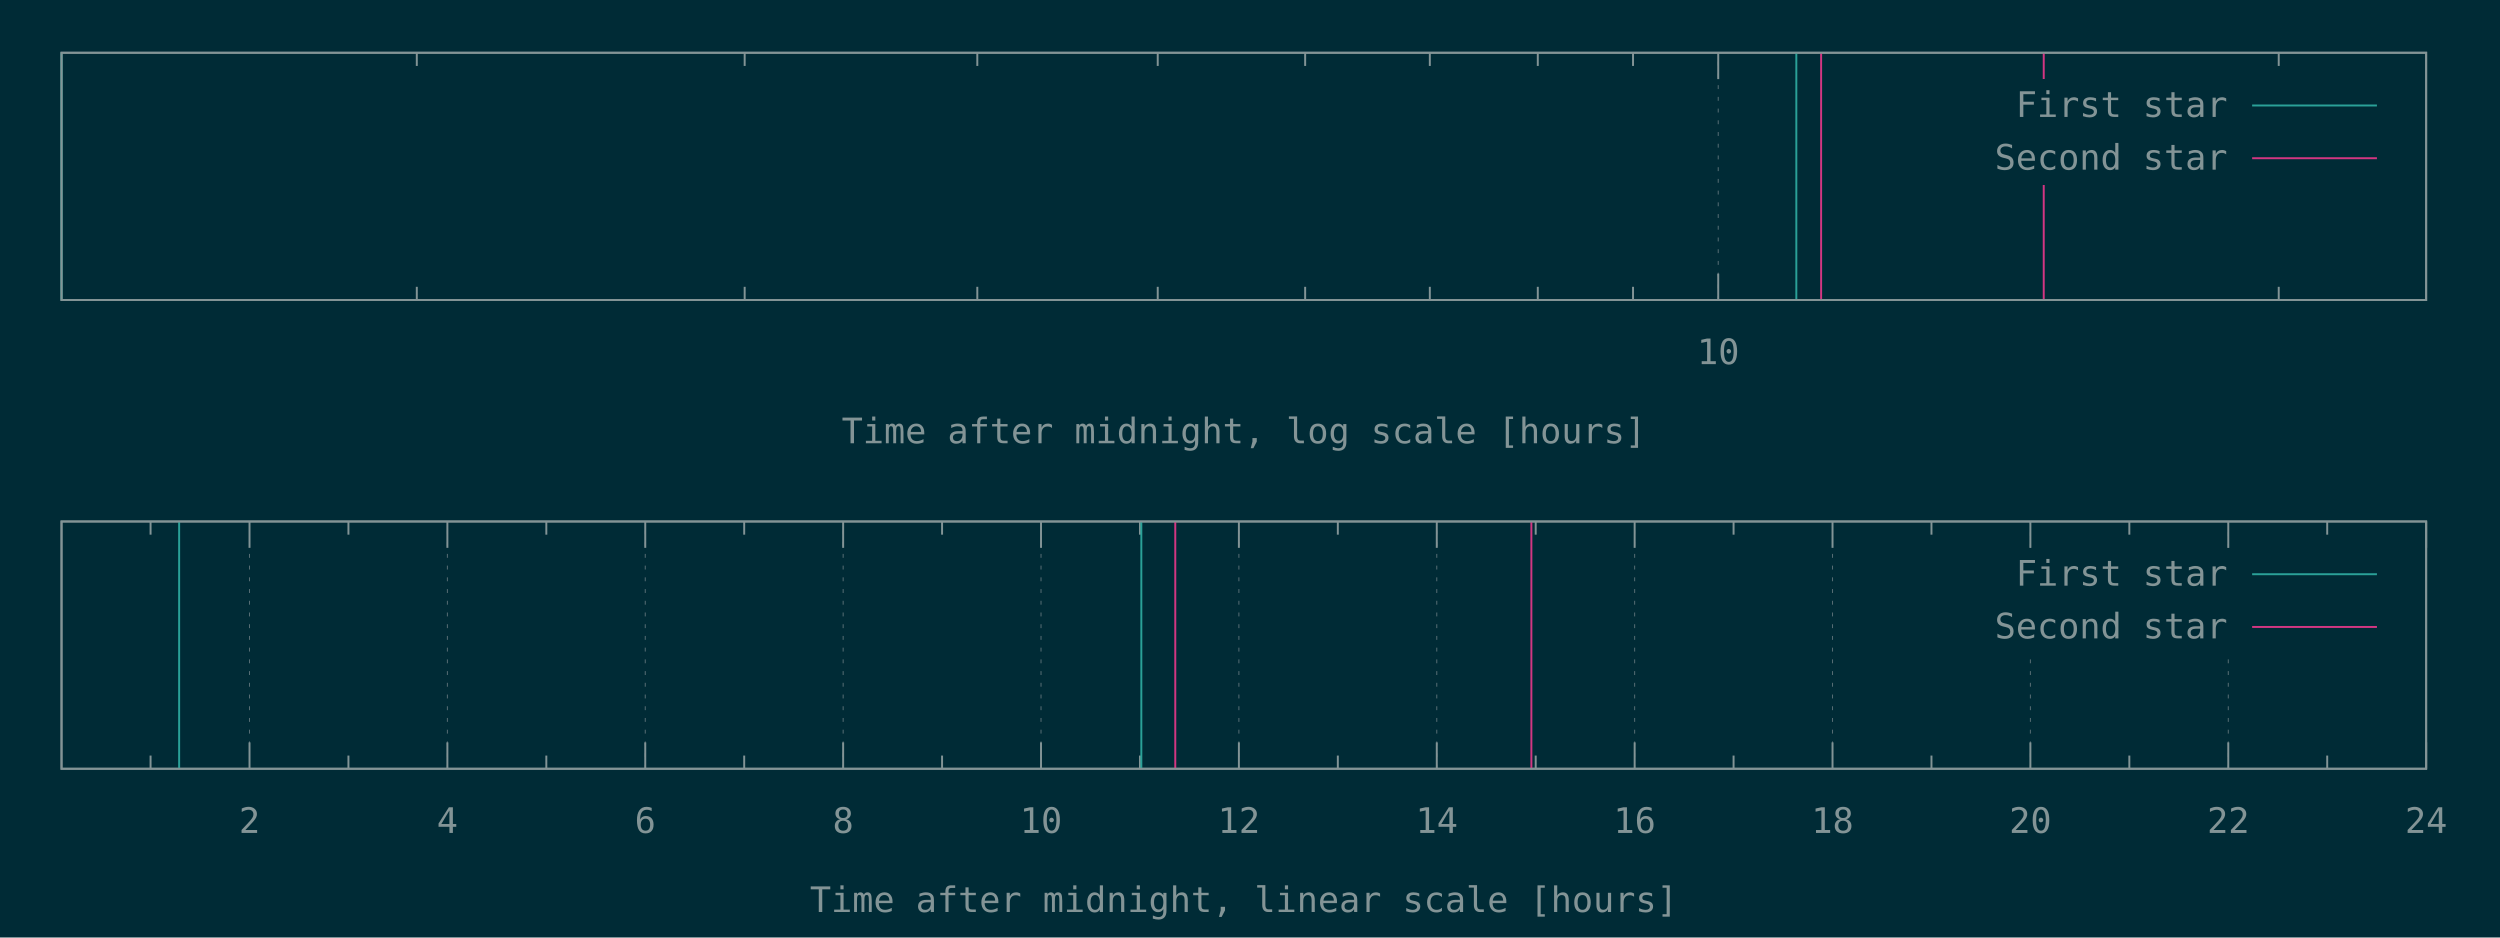
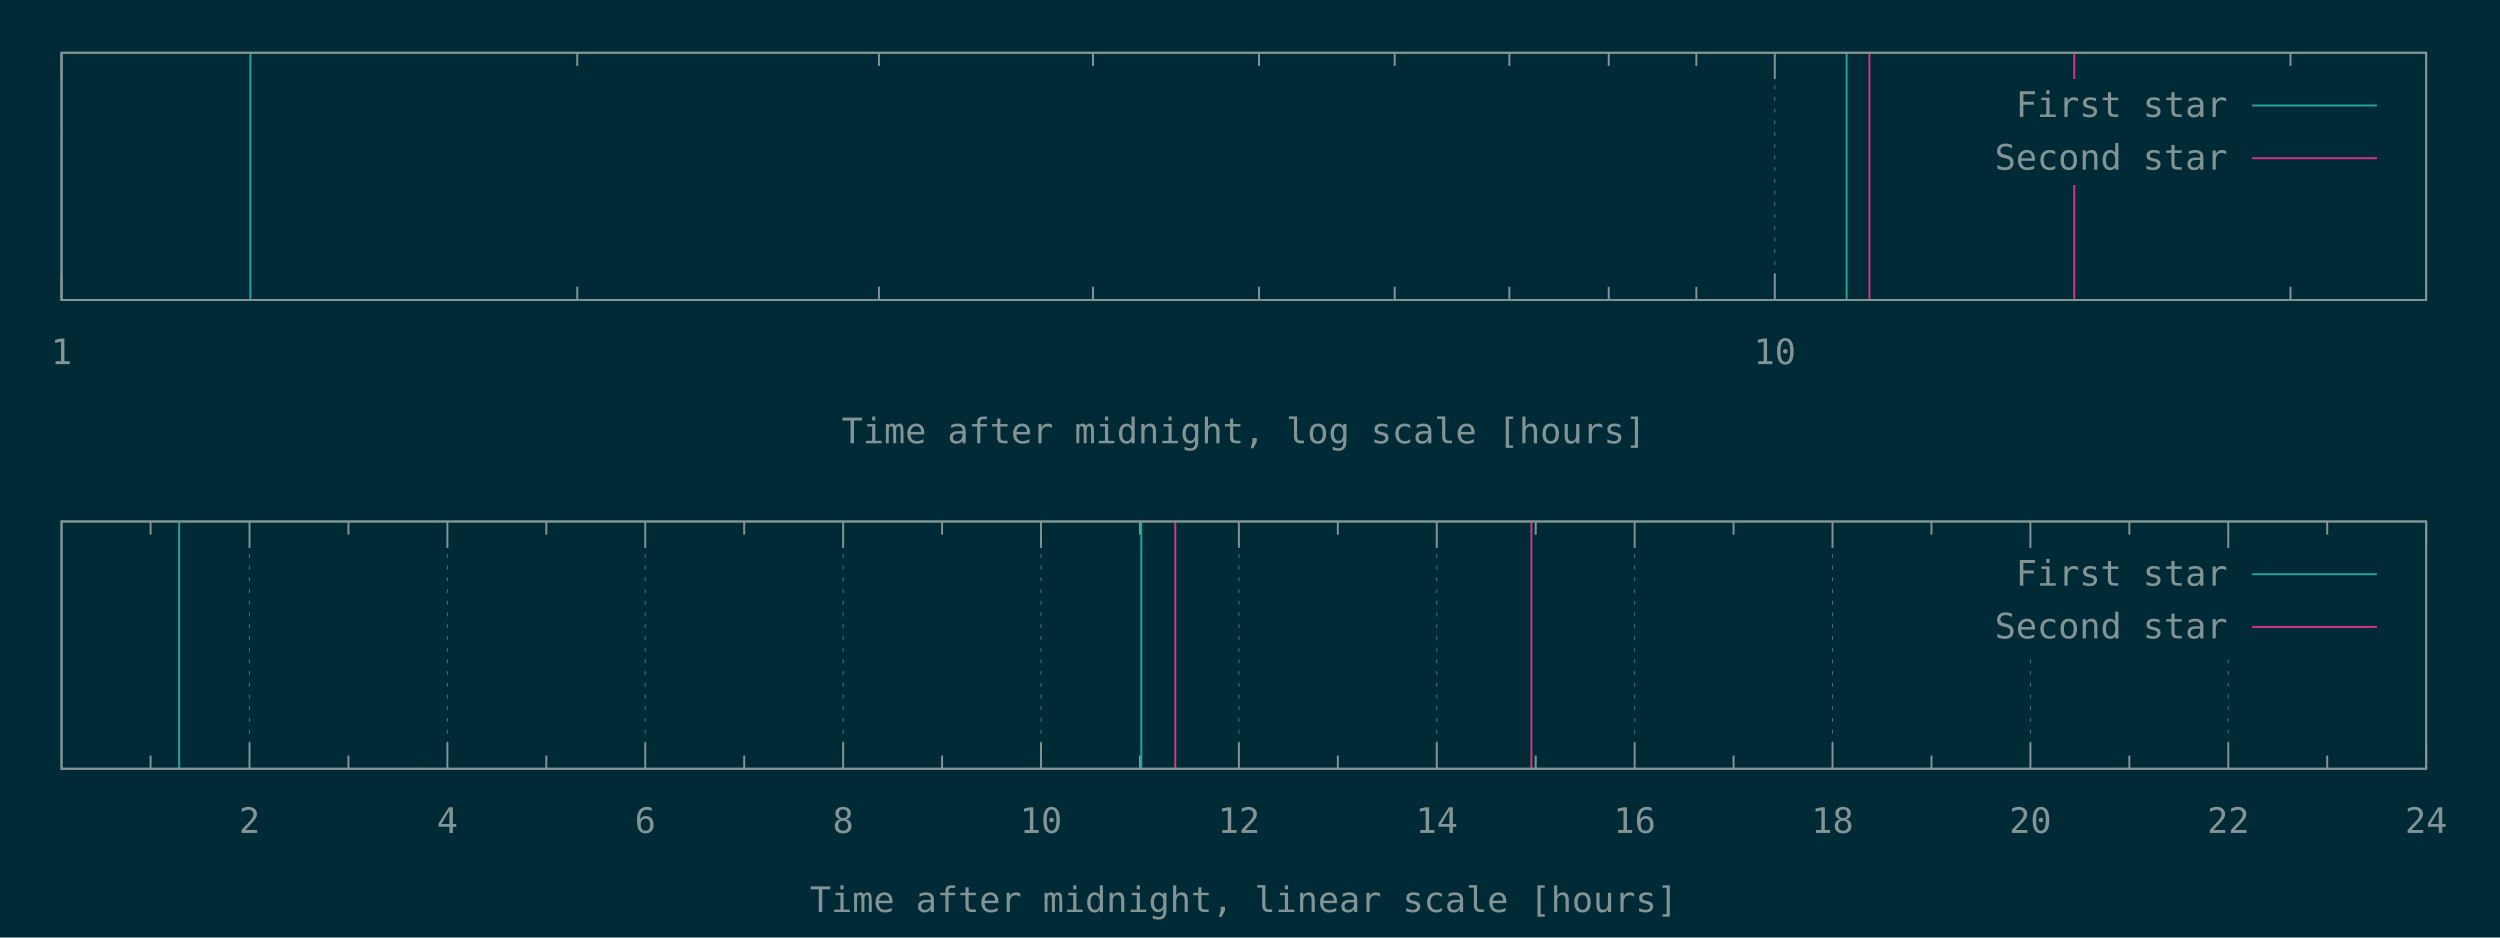
<svg xmlns="http://www.w3.org/2000/svg" xmlns:xlink="http://www.w3.org/1999/xlink" width="1280" height="480" viewBox="0 0 1280 480">
  <g id="gnuplot_canvas">
    <rect x="0" y="0" width="1280" height="480" fill="#002b36" />
    <defs>
      <circle id="gpDot" r="0.5" stroke-width="0.5" stroke="currentColor" />
      <path id="gpPt0" stroke-width="0.148" stroke="currentColor" d="M-1,0 h2 M0,-1 v2" />
      <path id="gpPt1" stroke-width="0.148" stroke="currentColor" d="M-1,-1 L1,1 M1,-1 L-1,1" />
      <path id="gpPt2" stroke-width="0.148" stroke="currentColor" d="M-1,0 L1,0 M0,-1 L0,1 M-1,-1 L1,1 M-1,1 L1,-1" />
      <rect id="gpPt3" stroke-width="0.148" stroke="currentColor" x="-1" y="-1" width="2" height="2" />
      <rect id="gpPt4" stroke-width="0.148" stroke="currentColor" fill="currentColor" x="-1" y="-1" width="2" height="2" />
      <circle id="gpPt5" stroke-width="0.148" stroke="currentColor" cx="0" cy="0" r="1" />
      <use xlink:href="#gpPt5" id="gpPt6" fill="currentColor" stroke="none" />
      <path id="gpPt7" stroke-width="0.148" stroke="currentColor" d="M0,-1.33 L-1.33,0.67 L1.33,0.67 z" />
      <use xlink:href="#gpPt7" id="gpPt8" fill="currentColor" stroke="none" />
      <use xlink:href="#gpPt7" id="gpPt9" stroke="currentColor" transform="rotate(180)" />
      <use xlink:href="#gpPt9" id="gpPt10" fill="currentColor" stroke="none" />
      <use xlink:href="#gpPt3" id="gpPt11" stroke="currentColor" transform="rotate(45)" />
      <use xlink:href="#gpPt11" id="gpPt12" fill="currentColor" stroke="none" />
      <path id="gpPt13" stroke-width="0.148" stroke="currentColor" d="M0,1.330 L1.265,0.411 L0.782,-1.067 L-0.782,-1.076 L-1.265,0.411 z" />
      <use xlink:href="#gpPt13" id="gpPt14" fill="currentColor" stroke="none" />
      <filter id="textbox" filterUnits="objectBoundingBox" x="0" y="0" height="1" width="1">
        <feFlood flood-color="#002B36" flood-opacity="1" result="bgnd" />
        <feComposite in="SourceGraphic" in2="bgnd" operator="atop" />
      </filter>
      <filter id="greybox" filterUnits="objectBoundingBox" x="0" y="0" height="1" width="1">
        <feFlood flood-color="lightgrey" flood-opacity="1" result="grey" />
        <feComposite in="SourceGraphic" in2="grey" operator="atop" />
      </filter>
    </defs>
    <g fill="none" color="#002B36" stroke="currentColor" stroke-width="1.00" stroke-linecap="butt" stroke-linejoin="miter">
</g>
    <g fill="none" color="black" stroke="currentColor" stroke-width="1.00" stroke-linecap="butt" stroke-linejoin="miter">
-       <path stroke="rgb(131, 148, 150)" d="M213.40,153.60 L213.40,146.85 M213.40,27.01 L213.40,33.76 M381.27,153.60 L381.27,146.85 M381.27,27.01 L381.27,33.76   M500.38,153.60 L500.38,146.85 M500.38,27.01 L500.38,33.76 M592.76,153.60 L592.76,146.85 M592.76,27.01 L592.76,33.76   M668.24,153.60 L668.24,146.85 M668.24,27.01 L668.24,33.76 M732.07,153.60 L732.07,146.85 M732.07,27.01 L732.07,33.76   M787.35,153.60 L787.35,146.85 M787.35,27.01 L787.35,33.76 M836.11,153.60 L836.11,146.85 M836.11,27.01 L836.11,33.76    " />
-     </g>
-     <g fill="none" color="black" stroke="rgb(131, 148, 150)" stroke-width="0.50" stroke-linecap="butt" stroke-linejoin="miter">
- </g>
-     <g fill="none" color="gray" stroke="currentColor" stroke-width="0.50" stroke-linecap="butt" stroke-linejoin="miter">
-       <path stroke="rgb( 88, 110, 117)" stroke-dasharray="2,4" class="gridline" d="M879.73,153.60 L879.73,27.01  " />
-     </g>
-     <g fill="none" color="gray" stroke="rgb( 88, 110, 117)" stroke-width="1.00" stroke-linecap="butt" stroke-linejoin="miter">
- </g>
-     <g fill="none" color="black" stroke="currentColor" stroke-width="1.00" stroke-linecap="butt" stroke-linejoin="miter">
-       <path stroke="rgb(131, 148, 150)" d="M879.73,153.60 L879.73,140.10 M879.73,27.01 L879.73,40.51  " />
-       <g transform="translate(879.73,186.45)" stroke="none" fill="rgb(131,148,150)" font-family="Inconsolata" font-size="18.00" text-anchor="middle">
+ </g>
+     <g fill="none" color="black" stroke="rgb(131, 148, 150)" stroke-width="0.50" stroke-linecap="butt" stroke-linejoin="miter">
+ </g>
+     <g fill="none" color="gray" stroke="currentColor" stroke-width="0.50" stroke-linecap="butt" stroke-linejoin="miter">
+       <path stroke="rgb( 88, 110, 117)" stroke-dasharray="2,4" class="gridline" d="M31.50,153.60 L31.50,27.01  " />
+     </g>
+     <g fill="none" color="gray" stroke="rgb( 88, 110, 117)" stroke-width="1.00" stroke-linecap="butt" stroke-linejoin="miter">
+ </g>
+     <g fill="none" color="black" stroke="currentColor" stroke-width="1.00" stroke-linecap="butt" stroke-linejoin="miter">
+       <path stroke="rgb(131, 148, 150)" d="M31.50,153.60 L31.50,140.10 M31.50,27.01 L31.50,40.51  " />
+       <g transform="translate(31.50,186.45)" stroke="none" fill="rgb(131,148,150)" font-family="Inconsolata" font-size="18.00" text-anchor="middle">
+         <text>
+           <tspan font-family="Inconsolata"> 1</tspan>
+         </text>
+       </g>
+     </g>
+     <g fill="none" color="black" stroke="currentColor" stroke-width="1.00" stroke-linecap="butt" stroke-linejoin="miter">
+       <path stroke="rgb(131, 148, 150)" d="M295.56,153.60 L295.56,146.85 M295.56,27.01 L295.56,33.76 M450.02,153.60 L450.02,146.85 M450.02,27.01 L450.02,33.76   M559.61,153.60 L559.61,146.85 M559.61,27.01 L559.61,33.76 M644.62,153.60 L644.62,146.85 M644.62,27.01 L644.62,33.76   M714.08,153.60 L714.08,146.85 M714.08,27.01 L714.08,33.76 M772.80,153.60 L772.80,146.85 M772.80,27.01 L772.80,33.76   M823.67,153.60 L823.67,146.85 M823.67,27.01 L823.67,33.76 M868.54,153.60 L868.54,146.85 M868.54,27.01 L868.54,33.76    " />
+     </g>
+     <g fill="none" color="black" stroke="rgb(131, 148, 150)" stroke-width="0.50" stroke-linecap="butt" stroke-linejoin="miter">
+ </g>
+     <g fill="none" color="gray" stroke="currentColor" stroke-width="0.50" stroke-linecap="butt" stroke-linejoin="miter">
+       <path stroke="rgb( 88, 110, 117)" stroke-dasharray="2,4" class="gridline" d="M908.68,153.60 L908.68,27.01  " />
+     </g>
+     <g fill="none" color="gray" stroke="rgb( 88, 110, 117)" stroke-width="1.00" stroke-linecap="butt" stroke-linejoin="miter">
+ </g>
+     <g fill="none" color="black" stroke="currentColor" stroke-width="1.00" stroke-linecap="butt" stroke-linejoin="miter">
+       <path stroke="rgb(131, 148, 150)" d="M908.68,153.60 L908.68,140.10 M908.68,27.01 L908.68,40.51  " />
+       <g transform="translate(908.68,186.45)" stroke="none" fill="rgb(131,148,150)" font-family="Inconsolata" font-size="18.00" text-anchor="middle">
        <text>
          <tspan font-family="Inconsolata"> 10</tspan>
        </text>
      </g>
    </g>
    <g fill="none" color="black" stroke="currentColor" stroke-width="1.00" stroke-linecap="butt" stroke-linejoin="miter">
-       <path stroke="rgb(131, 148, 150)" d="M1166.71,153.60 L1166.71,146.85 M1166.71,27.01 L1166.71,33.76  " />
+       <path stroke="rgb(131, 148, 150)" d="M1172.73,153.60 L1172.73,146.85 M1172.73,27.01 L1172.73,33.76  " />
    </g>
    <g fill="none" color="black" stroke="currentColor" stroke-width="1.00" stroke-linecap="butt" stroke-linejoin="miter">
      <path stroke="rgb(131, 148, 150)" d="M31.50,27.01 L31.50,153.60 L1242.19,153.60 L1242.19,27.01 L31.50,27.01 Z  " />
    </g>
    <g fill="none" color="black" stroke="currentColor" stroke-width="1.00" stroke-linecap="butt" stroke-linejoin="miter">
      <g transform="translate(636.84,226.95)" stroke="none" fill="rgb(131,148,150)" font-family="Inconsolata" font-size="18.00" text-anchor="middle">
        <text>
          <tspan font-family="Inconsolata">Time after midnight, log scale [hours]</tspan>
        </text>
      </g>
    </g>
    <g fill="none" color="black" stroke="currentColor" stroke-width="1.00" stroke-linecap="butt" stroke-linejoin="miter">
</g>
    <g id="gnuplot_plot_1a">
      <g fill="none" color="black" stroke="currentColor" stroke-width="1.00" stroke-linecap="butt" stroke-linejoin="miter">
-         <path stroke="rgb( 42, 161, 152)" d="M31.50,153.60 L31.50,27.01 M919.72,153.60 L919.72,27.01  " />
+         <path stroke="rgb( 42, 161, 152)" d="M128.18,153.60 L128.18,27.01 M945.47,153.60 L945.47,27.01  " />
      </g>
    </g>
    <g id="gnuplot_plot_2a">
      <g fill="none" color="black" stroke="currentColor" stroke-width="1.00" stroke-linecap="butt" stroke-linejoin="miter">
-         <path stroke="rgb(211,  54, 130)" d="M932.41,153.60 L932.41,27.01 M1046.39,153.60 L1046.39,27.01  " />
+         <path stroke="rgb(211,  54, 130)" d="M957.15,153.60 L957.15,27.01 M1062.02,153.60 L1062.02,27.01  " />
      </g>
    </g>
    <g stroke="none" shape-rendering="crispEdges">
      <polygon fill="#002B36" points="1001.89,94.51 1229.59,94.51 1229.59,40.51 1001.89,40.51 " />
    </g>
    <g id="gnuplot_plot_1a">
      <g fill="none" color="black" stroke="currentColor" stroke-width="1.00" stroke-linecap="butt" stroke-linejoin="miter">
        <g transform="translate(1140.49,59.86)" stroke="none" fill="rgb(131,148,150)" font-family="Inconsolata" font-size="18.00" text-anchor="end">
          <text>
            <tspan font-family="Inconsolata">First star</tspan>
          </text>
        </g>
      </g>
      <g fill="none" color="black" stroke="currentColor" stroke-width="1.00" stroke-linecap="butt" stroke-linejoin="miter">
        <path stroke="rgb( 42, 161, 152)" d="M1153.09,54.01 L1216.99,54.01  " />
      </g>
    </g>
    <g id="gnuplot_plot_2a">
      <g fill="none" color="black" stroke="currentColor" stroke-width="1.00" stroke-linecap="butt" stroke-linejoin="miter">
        <g transform="translate(1140.49,86.86)" stroke="none" fill="rgb(131,148,150)" font-family="Inconsolata" font-size="18.00" text-anchor="end">
          <text>
            <tspan font-family="Inconsolata">Second star</tspan>
          </text>
        </g>
      </g>
      <g fill="none" color="black" stroke="currentColor" stroke-width="1.00" stroke-linecap="butt" stroke-linejoin="miter">
        <path stroke="rgb(211,  54, 130)" d="M1153.09,81.01 L1216.99,81.01  " />
      </g>
    </g>
    <g fill="none" color="#002B36" stroke="rgb(211,  54, 130)" stroke-width="2.00" stroke-linecap="butt" stroke-linejoin="miter">
</g>
    <g fill="none" color="black" stroke="currentColor" stroke-width="2.00" stroke-linecap="butt" stroke-linejoin="miter">
</g>
    <g fill="none" color="black" stroke="black" stroke-width="1.00" stroke-linecap="butt" stroke-linejoin="miter">
</g>
    <g fill="none" color="black" stroke="currentColor" stroke-width="1.00" stroke-linecap="butt" stroke-linejoin="miter">
      <path stroke="rgb(131, 148, 150)" d="M31.50,27.01 L31.50,153.60 L1242.19,153.60 L1242.19,27.01 L31.50,27.01 Z  " />
    </g>
    <g fill="none" color="black" stroke="currentColor" stroke-width="1.00" stroke-linecap="butt" stroke-linejoin="miter">
</g>
    <g fill="none" color="black" stroke="currentColor" stroke-width="1.00" stroke-linecap="butt" stroke-linejoin="miter">
      <path stroke="rgb(131, 148, 150)" d="M77.09,393.60 L77.09,386.85 M77.09,267.00 L77.09,273.75  " />
    </g>
    <g fill="none" color="black" stroke="rgb(131, 148, 150)" stroke-width="0.50" stroke-linecap="butt" stroke-linejoin="miter">
</g>
    <g fill="none" color="gray" stroke="currentColor" stroke-width="0.50" stroke-linecap="butt" stroke-linejoin="miter">
      <path stroke="rgb( 88, 110, 117)" stroke-dasharray="2,4" class="gridline" d="M127.75,393.60 L127.75,267.00  " />
    </g>
    <g fill="none" color="gray" stroke="rgb( 88, 110, 117)" stroke-width="1.00" stroke-linecap="butt" stroke-linejoin="miter">
</g>
    <g fill="none" color="black" stroke="currentColor" stroke-width="1.00" stroke-linecap="butt" stroke-linejoin="miter">
      <path stroke="rgb(131, 148, 150)" d="M127.75,393.60 L127.75,380.10 M127.75,267.00 L127.75,280.50  " />
      <g transform="translate(127.75,426.45)" stroke="none" fill="rgb(131,148,150)" font-family="Inconsolata" font-size="18.00" text-anchor="middle">
        <text>
          <tspan font-family="Inconsolata"> 2</tspan>
        </text>
      </g>
    </g>
    <g fill="none" color="black" stroke="currentColor" stroke-width="1.00" stroke-linecap="butt" stroke-linejoin="miter">
      <path stroke="rgb(131, 148, 150)" d="M178.40,393.60 L178.40,386.85 M178.40,267.00 L178.40,273.75  " />
    </g>
    <g fill="none" color="black" stroke="rgb(131, 148, 150)" stroke-width="0.50" stroke-linecap="butt" stroke-linejoin="miter">
</g>
    <g fill="none" color="gray" stroke="currentColor" stroke-width="0.50" stroke-linecap="butt" stroke-linejoin="miter">
      <path stroke="rgb( 88, 110, 117)" stroke-dasharray="2,4" class="gridline" d="M229.06,393.60 L229.06,267.00  " />
    </g>
    <g fill="none" color="gray" stroke="rgb( 88, 110, 117)" stroke-width="1.00" stroke-linecap="butt" stroke-linejoin="miter">
</g>
    <g fill="none" color="black" stroke="currentColor" stroke-width="1.00" stroke-linecap="butt" stroke-linejoin="miter">
      <path stroke="rgb(131, 148, 150)" d="M229.06,393.60 L229.06,380.10 M229.06,267.00 L229.06,280.50  " />
      <g transform="translate(229.06,426.45)" stroke="none" fill="rgb(131,148,150)" font-family="Inconsolata" font-size="18.00" text-anchor="middle">
        <text>
          <tspan font-family="Inconsolata"> 4</tspan>
        </text>
      </g>
    </g>
    <g fill="none" color="black" stroke="currentColor" stroke-width="1.00" stroke-linecap="butt" stroke-linejoin="miter">
      <path stroke="rgb(131, 148, 150)" d="M279.72,393.60 L279.72,386.85 M279.72,267.00 L279.72,273.75  " />
    </g>
    <g fill="none" color="black" stroke="rgb(131, 148, 150)" stroke-width="0.50" stroke-linecap="butt" stroke-linejoin="miter">
</g>
    <g fill="none" color="gray" stroke="currentColor" stroke-width="0.50" stroke-linecap="butt" stroke-linejoin="miter">
      <path stroke="rgb( 88, 110, 117)" stroke-dasharray="2,4" class="gridline" d="M330.37,393.60 L330.37,267.00  " />
    </g>
    <g fill="none" color="gray" stroke="rgb( 88, 110, 117)" stroke-width="1.00" stroke-linecap="butt" stroke-linejoin="miter">
</g>
    <g fill="none" color="black" stroke="currentColor" stroke-width="1.00" stroke-linecap="butt" stroke-linejoin="miter">
      <path stroke="rgb(131, 148, 150)" d="M330.37,393.60 L330.37,380.10 M330.37,267.00 L330.37,280.50  " />
      <g transform="translate(330.37,426.45)" stroke="none" fill="rgb(131,148,150)" font-family="Inconsolata" font-size="18.00" text-anchor="middle">
        <text>
          <tspan font-family="Inconsolata"> 6</tspan>
        </text>
      </g>
    </g>
    <g fill="none" color="black" stroke="currentColor" stroke-width="1.00" stroke-linecap="butt" stroke-linejoin="miter">
      <path stroke="rgb(131, 148, 150)" d="M381.03,393.60 L381.03,386.85 M381.03,267.00 L381.03,273.75  " />
    </g>
    <g fill="none" color="black" stroke="rgb(131, 148, 150)" stroke-width="0.50" stroke-linecap="butt" stroke-linejoin="miter">
</g>
    <g fill="none" color="gray" stroke="currentColor" stroke-width="0.50" stroke-linecap="butt" stroke-linejoin="miter">
      <path stroke="rgb( 88, 110, 117)" stroke-dasharray="2,4" class="gridline" d="M431.69,393.60 L431.69,267.00  " />
    </g>
    <g fill="none" color="gray" stroke="rgb( 88, 110, 117)" stroke-width="1.00" stroke-linecap="butt" stroke-linejoin="miter">
</g>
    <g fill="none" color="black" stroke="currentColor" stroke-width="1.00" stroke-linecap="butt" stroke-linejoin="miter">
      <path stroke="rgb(131, 148, 150)" d="M431.69,393.60 L431.69,380.10 M431.69,267.00 L431.69,280.50  " />
      <g transform="translate(431.69,426.45)" stroke="none" fill="rgb(131,148,150)" font-family="Inconsolata" font-size="18.00" text-anchor="middle">
        <text>
          <tspan font-family="Inconsolata"> 8</tspan>
        </text>
      </g>
    </g>
    <g fill="none" color="black" stroke="currentColor" stroke-width="1.00" stroke-linecap="butt" stroke-linejoin="miter">
      <path stroke="rgb(131, 148, 150)" d="M482.34,393.60 L482.34,386.85 M482.34,267.00 L482.34,273.75  " />
    </g>
    <g fill="none" color="black" stroke="rgb(131, 148, 150)" stroke-width="0.50" stroke-linecap="butt" stroke-linejoin="miter">
</g>
    <g fill="none" color="gray" stroke="currentColor" stroke-width="0.50" stroke-linecap="butt" stroke-linejoin="miter">
      <path stroke="rgb( 88, 110, 117)" stroke-dasharray="2,4" class="gridline" d="M533.00,393.60 L533.00,267.00  " />
    </g>
    <g fill="none" color="gray" stroke="rgb( 88, 110, 117)" stroke-width="1.00" stroke-linecap="butt" stroke-linejoin="miter">
</g>
    <g fill="none" color="black" stroke="currentColor" stroke-width="1.00" stroke-linecap="butt" stroke-linejoin="miter">
      <path stroke="rgb(131, 148, 150)" d="M533.00,393.60 L533.00,380.10 M533.00,267.00 L533.00,280.50  " />
      <g transform="translate(533.00,426.45)" stroke="none" fill="rgb(131,148,150)" font-family="Inconsolata" font-size="18.00" text-anchor="middle">
        <text>
          <tspan font-family="Inconsolata"> 10</tspan>
        </text>
      </g>
    </g>
    <g fill="none" color="black" stroke="currentColor" stroke-width="1.00" stroke-linecap="butt" stroke-linejoin="miter">
      <path stroke="rgb(131, 148, 150)" d="M583.66,393.60 L583.66,386.85 M583.66,267.00 L583.66,273.75  " />
    </g>
    <g fill="none" color="black" stroke="rgb(131, 148, 150)" stroke-width="0.50" stroke-linecap="butt" stroke-linejoin="miter">
</g>
    <g fill="none" color="gray" stroke="currentColor" stroke-width="0.50" stroke-linecap="butt" stroke-linejoin="miter">
      <path stroke="rgb( 88, 110, 117)" stroke-dasharray="2,4" class="gridline" d="M634.31,393.60 L634.31,267.00  " />
    </g>
    <g fill="none" color="gray" stroke="rgb( 88, 110, 117)" stroke-width="1.00" stroke-linecap="butt" stroke-linejoin="miter">
</g>
    <g fill="none" color="black" stroke="currentColor" stroke-width="1.00" stroke-linecap="butt" stroke-linejoin="miter">
      <path stroke="rgb(131, 148, 150)" d="M634.31,393.60 L634.31,380.10 M634.31,267.00 L634.31,280.50  " />
      <g transform="translate(634.31,426.45)" stroke="none" fill="rgb(131,148,150)" font-family="Inconsolata" font-size="18.00" text-anchor="middle">
        <text>
          <tspan font-family="Inconsolata"> 12</tspan>
        </text>
      </g>
    </g>
    <g fill="none" color="black" stroke="currentColor" stroke-width="1.00" stroke-linecap="butt" stroke-linejoin="miter">
      <path stroke="rgb(131, 148, 150)" d="M684.97,393.60 L684.97,386.85 M684.97,267.00 L684.97,273.75  " />
    </g>
    <g fill="none" color="black" stroke="rgb(131, 148, 150)" stroke-width="0.50" stroke-linecap="butt" stroke-linejoin="miter">
</g>
    <g fill="none" color="gray" stroke="currentColor" stroke-width="0.50" stroke-linecap="butt" stroke-linejoin="miter">
      <path stroke="rgb( 88, 110, 117)" stroke-dasharray="2,4" class="gridline" d="M735.63,393.60 L735.63,267.00  " />
    </g>
    <g fill="none" color="gray" stroke="rgb( 88, 110, 117)" stroke-width="1.00" stroke-linecap="butt" stroke-linejoin="miter">
</g>
    <g fill="none" color="black" stroke="currentColor" stroke-width="1.00" stroke-linecap="butt" stroke-linejoin="miter">
      <path stroke="rgb(131, 148, 150)" d="M735.63,393.60 L735.63,380.10 M735.63,267.00 L735.63,280.50  " />
      <g transform="translate(735.63,426.45)" stroke="none" fill="rgb(131,148,150)" font-family="Inconsolata" font-size="18.00" text-anchor="middle">
        <text>
          <tspan font-family="Inconsolata"> 14</tspan>
        </text>
      </g>
    </g>
    <g fill="none" color="black" stroke="currentColor" stroke-width="1.00" stroke-linecap="butt" stroke-linejoin="miter">
      <path stroke="rgb(131, 148, 150)" d="M786.28,393.60 L786.28,386.85 M786.28,267.00 L786.28,273.75  " />
    </g>
    <g fill="none" color="black" stroke="rgb(131, 148, 150)" stroke-width="0.50" stroke-linecap="butt" stroke-linejoin="miter">
</g>
    <g fill="none" color="gray" stroke="currentColor" stroke-width="0.50" stroke-linecap="butt" stroke-linejoin="miter">
      <path stroke="rgb( 88, 110, 117)" stroke-dasharray="2,4" class="gridline" d="M836.94,393.60 L836.94,267.00  " />
    </g>
    <g fill="none" color="gray" stroke="rgb( 88, 110, 117)" stroke-width="1.00" stroke-linecap="butt" stroke-linejoin="miter">
</g>
    <g fill="none" color="black" stroke="currentColor" stroke-width="1.00" stroke-linecap="butt" stroke-linejoin="miter">
      <path stroke="rgb(131, 148, 150)" d="M836.94,393.60 L836.94,380.10 M836.94,267.00 L836.94,280.50  " />
      <g transform="translate(836.94,426.45)" stroke="none" fill="rgb(131,148,150)" font-family="Inconsolata" font-size="18.00" text-anchor="middle">
        <text>
          <tspan font-family="Inconsolata"> 16</tspan>
        </text>
      </g>
    </g>
    <g fill="none" color="black" stroke="currentColor" stroke-width="1.00" stroke-linecap="butt" stroke-linejoin="miter">
      <path stroke="rgb(131, 148, 150)" d="M887.59,393.60 L887.59,386.85 M887.59,267.00 L887.59,273.75  " />
    </g>
    <g fill="none" color="black" stroke="rgb(131, 148, 150)" stroke-width="0.50" stroke-linecap="butt" stroke-linejoin="miter">
</g>
    <g fill="none" color="gray" stroke="currentColor" stroke-width="0.50" stroke-linecap="butt" stroke-linejoin="miter">
      <path stroke="rgb( 88, 110, 117)" stroke-dasharray="2,4" class="gridline" d="M938.25,393.60 L938.25,267.00  " />
    </g>
    <g fill="none" color="gray" stroke="rgb( 88, 110, 117)" stroke-width="1.00" stroke-linecap="butt" stroke-linejoin="miter">
</g>
    <g fill="none" color="black" stroke="currentColor" stroke-width="1.00" stroke-linecap="butt" stroke-linejoin="miter">
      <path stroke="rgb(131, 148, 150)" d="M938.25,393.60 L938.25,380.10 M938.25,267.00 L938.25,280.50  " />
      <g transform="translate(938.25,426.45)" stroke="none" fill="rgb(131,148,150)" font-family="Inconsolata" font-size="18.00" text-anchor="middle">
        <text>
          <tspan font-family="Inconsolata"> 18</tspan>
        </text>
      </g>
    </g>
    <g fill="none" color="black" stroke="currentColor" stroke-width="1.00" stroke-linecap="butt" stroke-linejoin="miter">
      <path stroke="rgb(131, 148, 150)" d="M988.91,393.60 L988.91,386.85 M988.91,267.00 L988.91,273.75  " />
    </g>
    <g fill="none" color="black" stroke="rgb(131, 148, 150)" stroke-width="0.50" stroke-linecap="butt" stroke-linejoin="miter">
</g>
    <g fill="none" color="gray" stroke="currentColor" stroke-width="0.50" stroke-linecap="butt" stroke-linejoin="miter">
      <path stroke="rgb( 88, 110, 117)" stroke-dasharray="2,4" class="gridline" d="M1039.56,393.60 L1039.56,334.50 M1039.56,280.50 L1039.56,267.00  " />
    </g>
    <g fill="none" color="gray" stroke="rgb( 88, 110, 117)" stroke-width="1.00" stroke-linecap="butt" stroke-linejoin="miter">
</g>
    <g fill="none" color="black" stroke="currentColor" stroke-width="1.00" stroke-linecap="butt" stroke-linejoin="miter">
      <path stroke="rgb(131, 148, 150)" d="M1039.56,393.60 L1039.56,380.10 M1039.56,267.00 L1039.56,280.50  " />
      <g transform="translate(1039.56,426.45)" stroke="none" fill="rgb(131,148,150)" font-family="Inconsolata" font-size="18.00" text-anchor="middle">
        <text>
          <tspan font-family="Inconsolata"> 20</tspan>
        </text>
      </g>
    </g>
    <g fill="none" color="black" stroke="currentColor" stroke-width="1.00" stroke-linecap="butt" stroke-linejoin="miter">
      <path stroke="rgb(131, 148, 150)" d="M1090.22,393.60 L1090.22,386.85 M1090.22,267.00 L1090.22,273.75  " />
    </g>
    <g fill="none" color="black" stroke="rgb(131, 148, 150)" stroke-width="0.50" stroke-linecap="butt" stroke-linejoin="miter">
</g>
    <g fill="none" color="gray" stroke="currentColor" stroke-width="0.50" stroke-linecap="butt" stroke-linejoin="miter">
      <path stroke="rgb( 88, 110, 117)" stroke-dasharray="2,4" class="gridline" d="M1140.88,393.60 L1140.88,334.50 M1140.88,280.50 L1140.88,267.00  " />
    </g>
    <g fill="none" color="gray" stroke="rgb( 88, 110, 117)" stroke-width="1.00" stroke-linecap="butt" stroke-linejoin="miter">
</g>
    <g fill="none" color="black" stroke="currentColor" stroke-width="1.00" stroke-linecap="butt" stroke-linejoin="miter">
      <path stroke="rgb(131, 148, 150)" d="M1140.88,393.60 L1140.88,380.10 M1140.88,267.00 L1140.88,280.50  " />
      <g transform="translate(1140.88,426.45)" stroke="none" fill="rgb(131,148,150)" font-family="Inconsolata" font-size="18.00" text-anchor="middle">
        <text>
          <tspan font-family="Inconsolata"> 22</tspan>
        </text>
      </g>
    </g>
    <g fill="none" color="black" stroke="currentColor" stroke-width="1.00" stroke-linecap="butt" stroke-linejoin="miter">
      <path stroke="rgb(131, 148, 150)" d="M1191.53,393.60 L1191.53,386.85 M1191.53,267.00 L1191.53,273.75  " />
    </g>
    <g fill="none" color="black" stroke="rgb(131, 148, 150)" stroke-width="0.50" stroke-linecap="butt" stroke-linejoin="miter">
</g>
    <g fill="none" color="gray" stroke="currentColor" stroke-width="0.50" stroke-linecap="butt" stroke-linejoin="miter">
      <path stroke="rgb( 88, 110, 117)" stroke-dasharray="2,4" class="gridline" d="M1242.19,393.60 L1242.19,267.00  " />
    </g>
    <g fill="none" color="gray" stroke="rgb( 88, 110, 117)" stroke-width="1.00" stroke-linecap="butt" stroke-linejoin="miter">
</g>
    <g fill="none" color="black" stroke="currentColor" stroke-width="1.00" stroke-linecap="butt" stroke-linejoin="miter">
      <path stroke="rgb(131, 148, 150)" d="M1242.19,393.60 L1242.19,380.10 M1242.19,267.00 L1242.19,280.50  " />
      <g transform="translate(1242.19,426.45)" stroke="none" fill="rgb(131,148,150)" font-family="Inconsolata" font-size="18.00" text-anchor="middle">
        <text>
          <tspan font-family="Inconsolata"> 24</tspan>
        </text>
      </g>
    </g>
    <g fill="none" color="black" stroke="currentColor" stroke-width="1.00" stroke-linecap="butt" stroke-linejoin="miter">
</g>
    <g fill="none" color="black" stroke="currentColor" stroke-width="1.00" stroke-linecap="butt" stroke-linejoin="miter">
      <path stroke="rgb(131, 148, 150)" d="M31.50,267.00 L31.50,393.60 L1242.19,393.60 L1242.19,267.00 L31.50,267.00 Z  " />
    </g>
    <g fill="none" color="black" stroke="currentColor" stroke-width="1.00" stroke-linecap="butt" stroke-linejoin="miter">
      <g transform="translate(636.84,466.95)" stroke="none" fill="rgb(131,148,150)" font-family="Inconsolata" font-size="18.00" text-anchor="middle">
        <text>
          <tspan font-family="Inconsolata">Time after midnight, linear scale [hours]</tspan>
        </text>
      </g>
    </g>
    <g fill="none" color="black" stroke="currentColor" stroke-width="1.00" stroke-linecap="butt" stroke-linejoin="miter">
</g>
    <g id="gnuplot_plot_1b">
      <g fill="none" color="black" stroke="currentColor" stroke-width="1.00" stroke-linecap="butt" stroke-linejoin="miter">
        <path stroke="rgb( 42, 161, 152)" d="M91.72,393.60 L91.72,267.00 M584.36,393.60 L584.36,267.00  " />
      </g>
    </g>
    <g id="gnuplot_plot_2b">
      <g fill="none" color="black" stroke="currentColor" stroke-width="1.00" stroke-linecap="butt" stroke-linejoin="miter">
        <path stroke="rgb(211,  54, 130)" d="M601.74,393.60 L601.74,267.00 M784.06,393.60 L784.06,267.00  " />
      </g>
    </g>
    <g stroke="none" shape-rendering="crispEdges">
      <polygon fill="#002B36" points="1001.89,334.50 1229.59,334.50 1229.59,280.50 1001.89,280.50 " />
    </g>
    <g id="gnuplot_plot_1b">
      <g fill="none" color="black" stroke="currentColor" stroke-width="1.00" stroke-linecap="butt" stroke-linejoin="miter">
        <g transform="translate(1140.49,299.85)" stroke="none" fill="rgb(131,148,150)" font-family="Inconsolata" font-size="18.00" text-anchor="end">
          <text>
            <tspan font-family="Inconsolata">First star</tspan>
          </text>
        </g>
      </g>
      <g fill="none" color="black" stroke="currentColor" stroke-width="1.00" stroke-linecap="butt" stroke-linejoin="miter">
        <path stroke="rgb( 42, 161, 152)" d="M1153.09,294.00 L1216.99,294.00  " />
      </g>
    </g>
    <g id="gnuplot_plot_2b">
      <g fill="none" color="black" stroke="currentColor" stroke-width="1.00" stroke-linecap="butt" stroke-linejoin="miter">
        <g transform="translate(1140.49,326.85)" stroke="none" fill="rgb(131,148,150)" font-family="Inconsolata" font-size="18.00" text-anchor="end">
          <text>
            <tspan font-family="Inconsolata">Second star</tspan>
          </text>
        </g>
      </g>
      <g fill="none" color="black" stroke="currentColor" stroke-width="1.00" stroke-linecap="butt" stroke-linejoin="miter">
        <path stroke="rgb(211,  54, 130)" d="M1153.09,321.00 L1216.99,321.00  " />
      </g>
    </g>
    <g fill="none" color="#002B36" stroke="rgb(211,  54, 130)" stroke-width="2.00" stroke-linecap="butt" stroke-linejoin="miter">
</g>
    <g fill="none" color="black" stroke="currentColor" stroke-width="2.00" stroke-linecap="butt" stroke-linejoin="miter">
</g>
    <g fill="none" color="black" stroke="black" stroke-width="1.00" stroke-linecap="butt" stroke-linejoin="miter">
</g>
    <g fill="none" color="black" stroke="currentColor" stroke-width="1.00" stroke-linecap="butt" stroke-linejoin="miter">
      <path stroke="rgb(131, 148, 150)" d="M31.50,267.00 L31.50,393.60 L1242.19,393.60 L1242.19,267.00 L31.50,267.00 Z  " />
    </g>
    <g fill="none" color="black" stroke="currentColor" stroke-width="1.00" stroke-linecap="butt" stroke-linejoin="miter">
</g>
  </g>
</svg>
